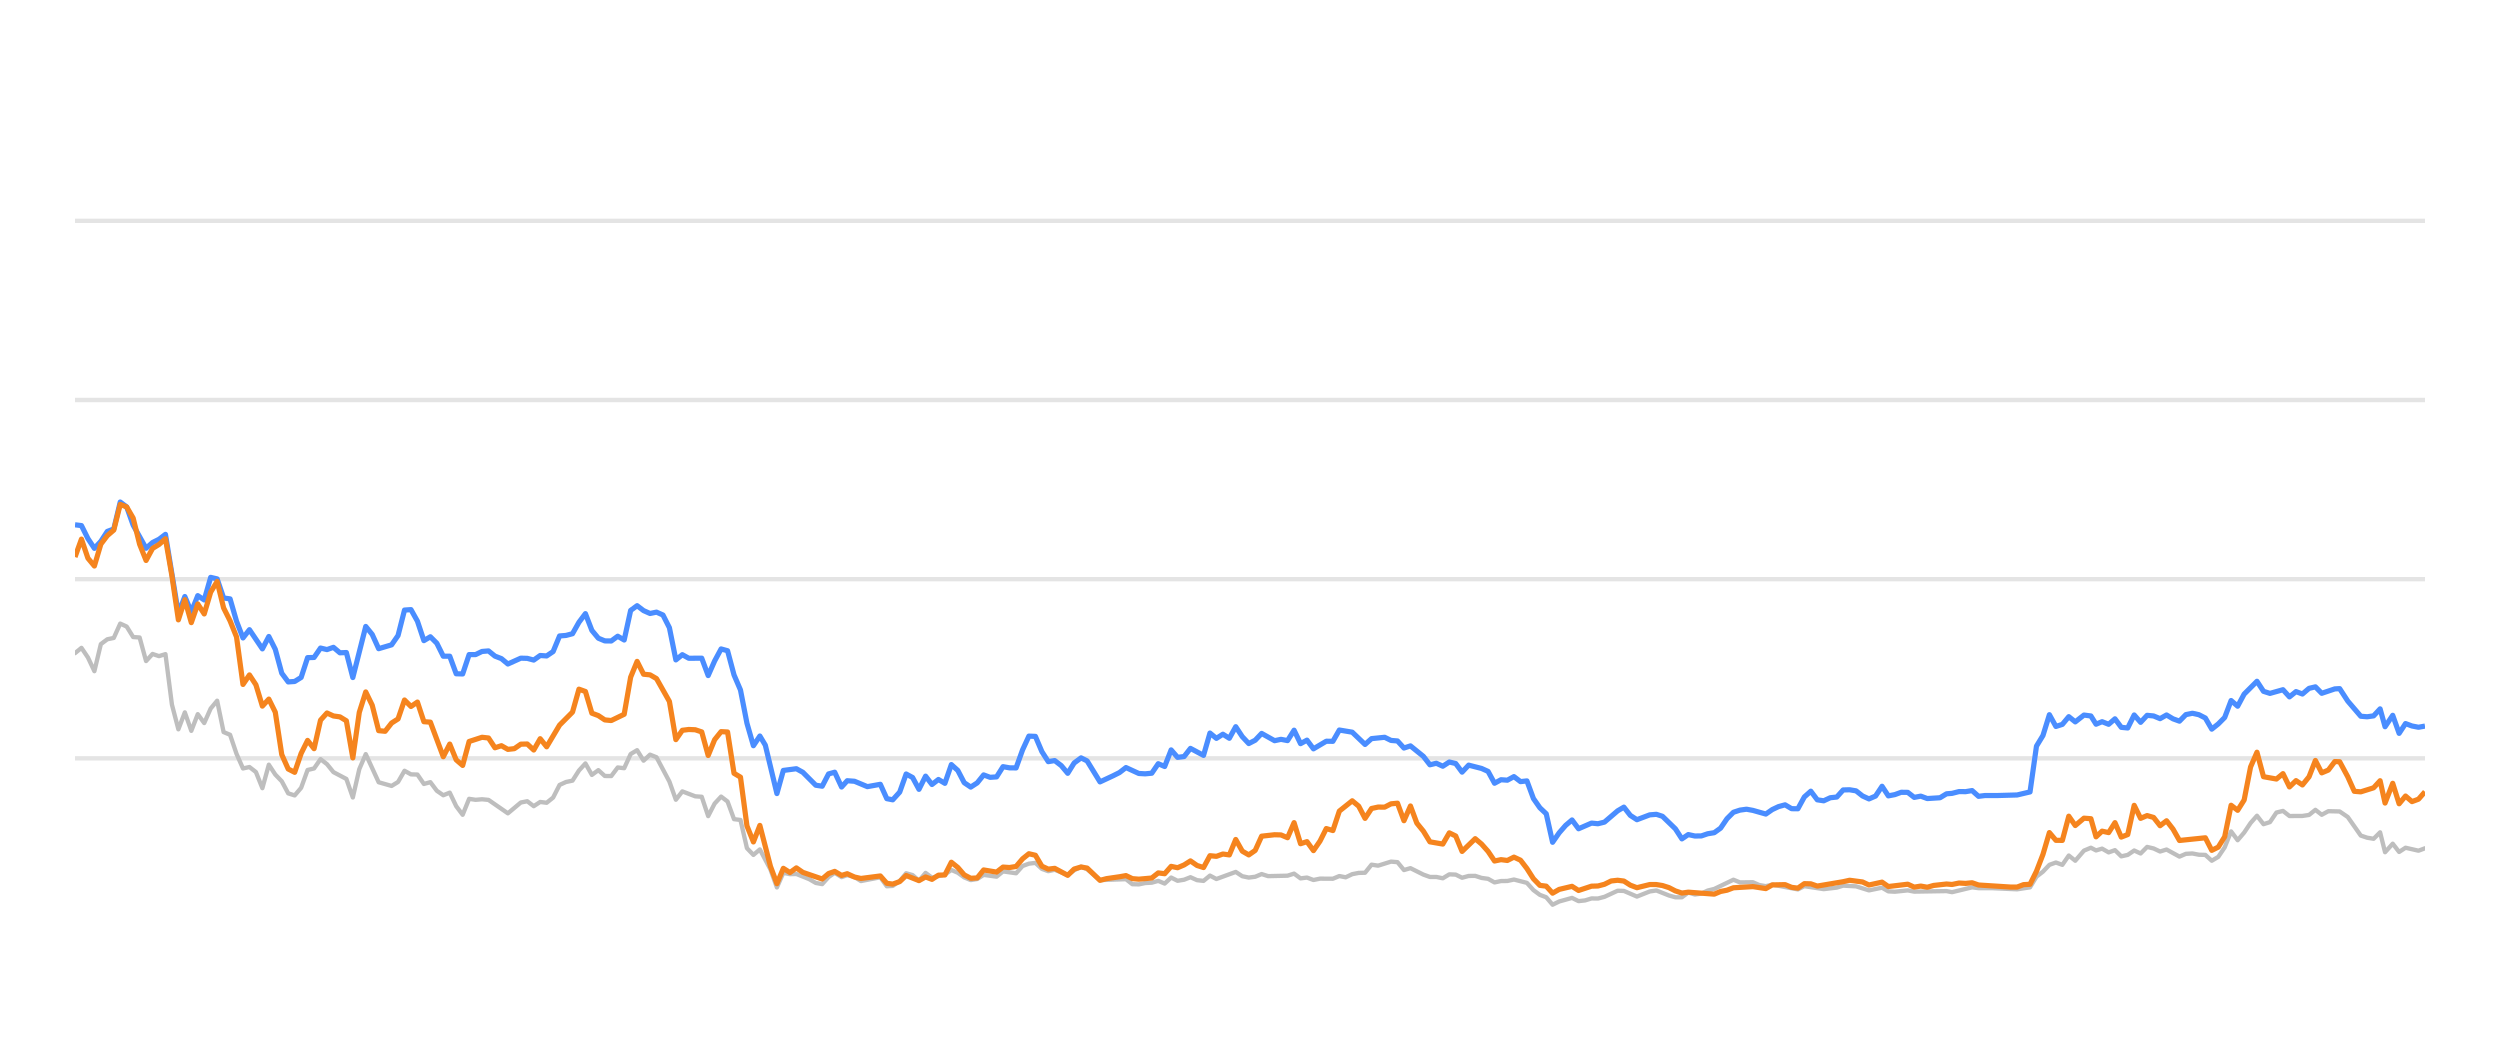
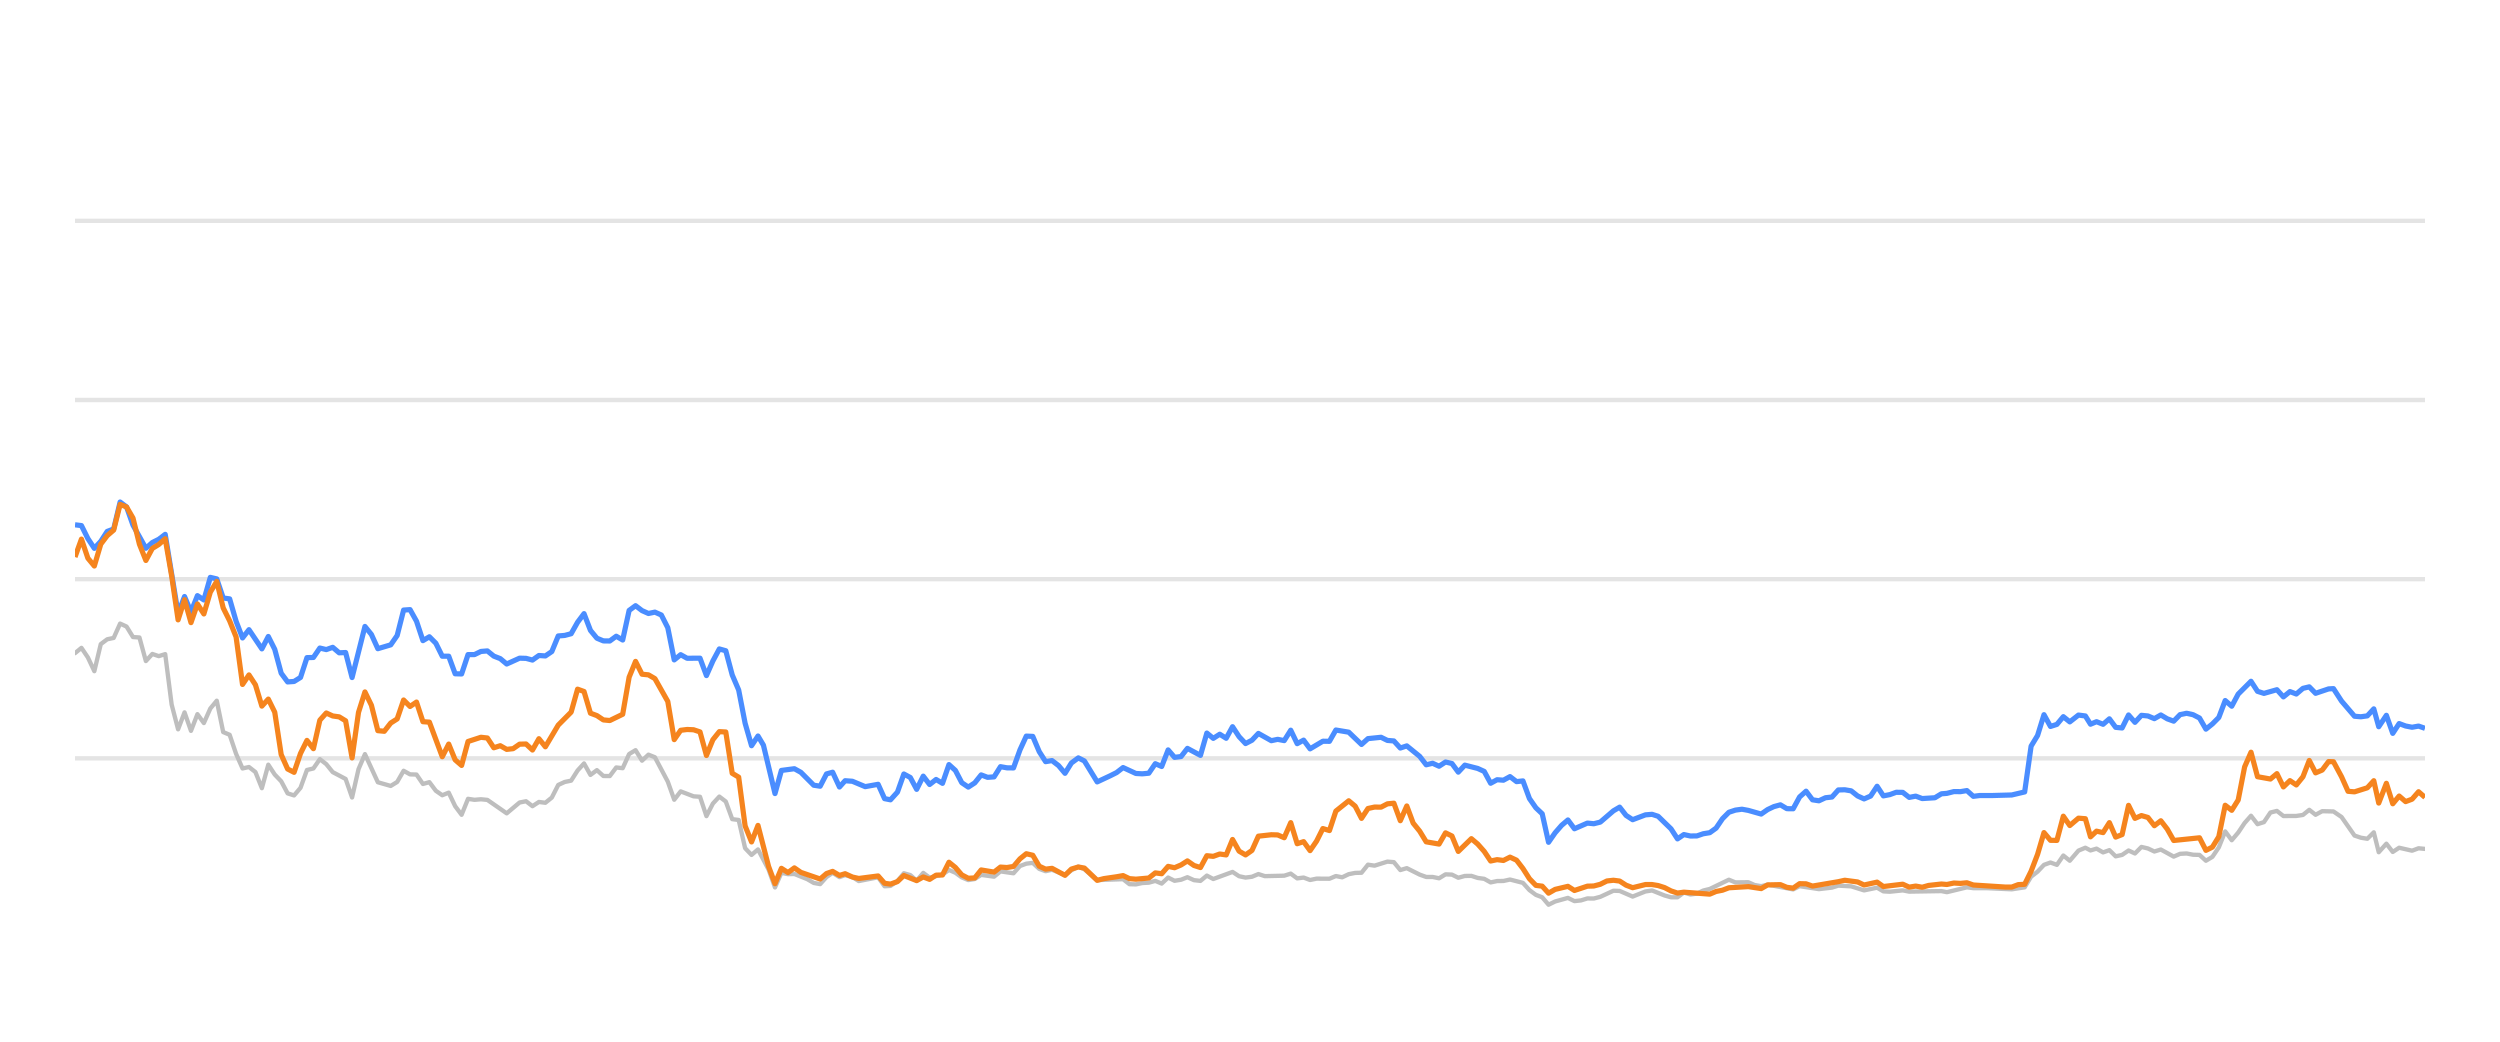
<svg xmlns="http://www.w3.org/2000/svg" width="288pt" height="120pt" viewBox="0 0 288 120" version="1.1">
  <defs>
    <style type="text/css">*{stroke-linejoin: round; stroke-linecap: butt}</style>
  </defs>
  <g id="figure_1">
    <g id="patch_1">
      <path d="M 0 120  L 288 120  L 288 0  L 0 0  L 0 120  z " style="fill: none; opacity: 0" />
    </g>
    <g id="axes_1">
      <g id="patch_2">
        <path d="M 8.64 108  L 279.36 108  L 279.36 4.8  L 8.64 4.8  L 8.64 108  z " style="fill: none" />
      </g>
      <g id="matplotlib.axis_1" />
      <g id="matplotlib.axis_2" />
      <g id="line2d_1">
-         <path d="M 8.64 87.36  L 279.36 87.36  " clip-path="url(#p8641bd6562)" style="fill: none; stroke: #b2b2b2; stroke-opacity: 0.35; stroke-width: 0.5; stroke-linecap: square" />
+         <path d="M 8.64 87.36  L 279.36 87.36  " clip-path="url(#pd3a65088c7)" style="fill: none; stroke: #b2b2b2; stroke-opacity: 0.35; stroke-width: 0.5; stroke-linecap: square" />
      </g>
      <g id="line2d_2">
-         <path d="M 8.64 66.72  L 279.36 66.72  " clip-path="url(#p8641bd6562)" style="fill: none; stroke: #b2b2b2; stroke-opacity: 0.35; stroke-width: 0.5; stroke-linecap: square" />
+         <path d="M 8.64 66.72  L 279.36 66.72  " clip-path="url(#pd3a65088c7)" style="fill: none; stroke: #b2b2b2; stroke-opacity: 0.35; stroke-width: 0.5; stroke-linecap: square" />
      </g>
      <g id="line2d_3">
-         <path d="M 8.64 46.08  L 279.36 46.08  " clip-path="url(#p8641bd6562)" style="fill: none; stroke: #b2b2b2; stroke-opacity: 0.35; stroke-width: 0.5; stroke-linecap: square" />
+         <path d="M 8.64 46.08  L 279.36 46.08  " clip-path="url(#pd3a65088c7)" style="fill: none; stroke: #b2b2b2; stroke-opacity: 0.35; stroke-width: 0.5; stroke-linecap: square" />
      </g>
      <g id="line2d_4">
-         <path d="M 8.64 25.44  L 279.36 25.44  " clip-path="url(#p8641bd6562)" style="fill: none; stroke: #b2b2b2; stroke-opacity: 0.35; stroke-width: 0.5; stroke-linecap: square" />
+         <path d="M 8.64 25.44  L 279.36 25.44  " clip-path="url(#pd3a65088c7)" style="fill: none; stroke: #b2b2b2; stroke-opacity: 0.35; stroke-width: 0.5; stroke-linecap: square" />
      </g>
      <g id="line2d_5">
-         <path d="M 8.64 75.244  L 9.384 74.635  L 10.129 75.74  L 10.873 77.319  L 11.617 74.202  L 12.362 73.645  L 13.106 73.49  L 13.85 71.839  L 14.594 72.179  L 15.339 73.387  L 16.083 73.438  L 16.827 76.152  L 17.572 75.337  L 18.316 75.585  L 19.06 75.358  L 19.805 81.168  L 20.549 84.016  L 21.293 82.066  L 22.038 84.192  L 22.782 82.272  L 23.526 83.294  L 24.27 81.622  L 25.015 80.724  L 25.759 84.336  L 26.503 84.646  L 27.248 86.844  L 27.992 88.526  L 28.736 88.361  L 29.481 88.939  L 30.225 90.797  L 30.969 88.093  L 31.713 89.228  L 32.458 90.002  L 33.202 91.395  L 33.946 91.632  L 34.691 90.755  L 35.435 88.702  L 36.179 88.526  L 36.924 87.453  L 37.668 88.031  L 38.412 88.949  L 39.901 89.734  L 40.645 91.87  L 41.389 88.609  L 42.134 86.875  L 43.622 90.115  L 45.111 90.539  L 45.855 90.084  L 46.6 88.794  L 47.344 89.207  L 48.088 89.228  L 48.833 90.312  L 49.577 90.105  L 50.321 91.096  L 51.065 91.612  L 51.81 91.313  L 52.554 92.871  L 53.298 93.862  L 54.043 92.025  L 54.787 92.138  L 55.531 92.076  L 56.276 92.148  L 58.508 93.696  L 59.997 92.448  L 60.741 92.303  L 61.486 92.871  L 62.23 92.386  L 62.974 92.479  L 63.719 91.88  L 64.463 90.425  L 65.207 90.084  L 65.952 89.93  L 66.696 88.764  L 67.44 87.948  L 68.184 89.269  L 68.929 88.722  L 69.673 89.393  L 70.417 89.403  L 71.162 88.413  L 71.906 88.495  L 72.65 86.865  L 73.395 86.421  L 74.139 87.628  L 74.883 86.937  L 75.628 87.236  L 77.116 90.043  L 77.86 92.128  L 78.605 91.168  L 80.093 91.736  L 80.838 91.787  L 81.582 94.016  L 82.326 92.572  L 83.071 91.767  L 83.815 92.334  L 84.559 94.367  L 85.303 94.46  L 86.048 97.711  L 86.792 98.485  L 87.536 97.855  L 88.756 100.167  L 89.5 102.231  L 90.241 100.549  L 91.003 100.704  L 91.741 100.683  L 93.232 101.282  L 93.974 101.715  L 94.718 101.849  L 95.453 101.034  L 96.158 100.549  L 96.95 101.044  L 97.601 100.817  L 98.438 101.034  L 99.181 101.498  L 101.414 101.065  L 102.16 102.097  L 102.842 102.056  L 103.646 101.498  L 104.387 100.601  L 105.13 100.807  L 105.865 101.457  L 106.627 100.559  L 107.363 101.106  L 108.85 100.745  L 109.595 100.219  L 110.339 100.539  L 111.078 101.075  L 111.829 101.385  L 112.576 101.261  L 113.316 100.786  L 114.807 100.993  L 115.55 100.384  L 117.052 100.601  L 117.798 99.765  L 118.529 99.496  L 119.279 99.403  L 120.024 100.095  L 120.761 100.363  L 121.501 100.198  L 123.002 100.797  L 123.74 100.26  L 124.539 99.837  L 125.237 100.136  L 126.72 101.385  L 129.711 101.282  L 130.445 101.86  L 131.191 101.88  L 131.928 101.725  L 132.684 101.684  L 133.43 101.478  L 134.17 101.787  L 134.915 101.096  L 135.657 101.467  L 136.408 101.344  L 137.141 101.055  L 137.899 101.395  L 138.647 101.478  L 139.386 100.869  L 140.13 101.261  L 142.357 100.446  L 143.111 100.941  L 143.857 101.096  L 144.598 101.003  L 145.34 100.693  L 146.087 100.931  L 148.325 100.879  L 149.077 100.642  L 149.823 101.189  L 150.565 101.096  L 151.311 101.375  L 152.063 101.22  L 153.548 101.23  L 154.292 100.92  L 155.02 101.065  L 155.777 100.704  L 156.522 100.559  L 157.254 100.539  L 158.001 99.61  L 158.76 99.723  L 160.244 99.259  L 160.992 99.321  L 161.736 100.229  L 162.484 100.012  L 163.974 100.755  L 164.725 101.024  L 165.464 101.024  L 166.211 101.178  L 166.96 100.724  L 167.698 100.755  L 168.432 101.117  L 169.189 100.91  L 169.943 100.9  L 170.676 101.137  L 171.428 101.24  L 172.17 101.653  L 172.914 101.498  L 173.648 101.488  L 174.407 101.323  L 175.9 101.705  L 176.652 102.541  L 177.394 103.088  L 178.126 103.366  L 178.859 104.223  L 179.619 103.851  L 181.097 103.439  L 181.849 103.81  L 182.598 103.728  L 183.345 103.5  L 184.084 103.511  L 184.834 103.315  L 186.351 102.613  L 187.072 102.634  L 188.574 103.284  L 190.049 102.696  L 190.815 102.582  L 192.262 103.16  L 193.006 103.366  L 193.754 103.366  L 194.489 102.819  L 195.247 103.046  L 195.997 102.943  L 196.727 102.592  L 197.482 102.407  L 199.691 101.344  L 200.446 101.653  L 201.931 101.633  L 202.655 101.952  L 203.422 102.087  L 204.164 101.911  L 207.115 102.458  L 207.86 102.087  L 210.091 102.427  L 211.601 102.252  L 212.331 102.025  L 213.819 102.107  L 215.306 102.572  L 216.811 102.262  L 217.537 102.685  L 218.284 102.726  L 219.777 102.572  L 220.521 102.716  L 224.237 102.654  L 224.876 102.778  L 227.186 102.221  L 227.926 102.314  L 229.426 102.314  L 232.37 102.448  L 233.858 102.221  L 234.602 100.993  L 235.349 100.415  L 236.09 99.63  L 236.839 99.362  L 237.582 99.63  L 238.324 98.557  L 239.071 99.156  L 240.073 97.99  L 240.87 97.659  L 241.464 97.969  L 242.16 97.763  L 242.916 98.196  L 243.644 97.938  L 244.37 98.65  L 245.114 98.485  L 245.859 97.979  L 246.599 98.32  L 247.348 97.566  L 248.096 97.742  L 248.841 98.093  L 249.586 97.866  L 251.074 98.681  L 251.812 98.361  L 252.566 98.32  L 253.313 98.464  L 254.055 98.485  L 254.796 99.156  L 255.544 98.712  L 256.283 97.618  L 257.023 95.781  L 257.778 96.792  L 258.525 95.915  L 259.266 94.811  L 260.003 93.975  L 260.756 94.945  L 261.499 94.708  L 262.246 93.604  L 262.999 93.418  L 263.747 94.006  L 265.239 93.996  L 266.001 93.882  L 266.734 93.294  L 267.464 93.862  L 268.227 93.449  L 269.529 93.48  L 270.464 94.12  L 271.96 96.256  L 272.694 96.504  L 273.44 96.627  L 274.187 95.884  L 274.759 98.175  L 275.641 97.195  L 276.379 98.144  L 277.117 97.659  L 278.61 98  L 279.36 97.721  L 279.36 97.721  " clip-path="url(#p8641bd6562)" style="fill: none; stroke: #bebebe; stroke-width: 0.5; stroke-linecap: round" />
+         <path d="M 8.64 75.244  L 9.382 74.635  L 10.125 75.74  L 10.867 77.319  L 11.609 74.202  L 12.351 73.645  L 13.094 73.49  L 13.836 71.839  L 14.578 72.179  L 15.32 73.387  L 16.063 73.438  L 16.805 76.152  L 17.547 75.337  L 18.289 75.585  L 19.032 75.358  L 19.774 81.168  L 20.516 84.016  L 21.259 82.066  L 22.001 84.192  L 22.743 82.272  L 23.485 83.294  L 24.228 81.622  L 24.97 80.724  L 25.712 84.336  L 26.454 84.646  L 27.197 86.844  L 27.939 88.526  L 28.681 88.361  L 29.423 88.939  L 30.166 90.797  L 30.908 88.093  L 31.65 89.228  L 32.393 90.002  L 33.135 91.395  L 33.877 91.632  L 34.619 90.755  L 35.362 88.702  L 36.104 88.526  L 36.846 87.453  L 37.588 88.031  L 38.331 88.949  L 39.815 89.734  L 40.558 91.87  L 41.3 88.609  L 42.042 86.875  L 43.527 90.115  L 45.011 90.539  L 45.753 90.084  L 46.496 88.794  L 47.238 89.207  L 47.98 89.228  L 48.722 90.312  L 49.465 90.105  L 50.207 91.096  L 50.949 91.612  L 51.692 91.313  L 52.434 92.871  L 53.176 93.862  L 53.918 92.025  L 54.661 92.138  L 55.403 92.076  L 56.145 92.148  L 58.372 93.696  L 59.856 92.448  L 60.599 92.303  L 61.341 92.871  L 62.083 92.386  L 62.826 92.479  L 63.568 91.88  L 64.31 90.425  L 65.052 90.084  L 65.795 89.93  L 66.537 88.764  L 67.279 87.948  L 68.021 89.269  L 68.764 88.722  L 69.506 89.393  L 70.248 89.403  L 70.99 88.413  L 71.733 88.495  L 72.475 86.865  L 73.217 86.421  L 73.96 87.628  L 74.702 86.937  L 75.444 87.236  L 76.929 90.043  L 77.671 92.128  L 78.413 91.168  L 79.898 91.736  L 80.64 91.787  L 81.382 94.016  L 82.124 92.572  L 82.867 91.767  L 83.609 92.334  L 84.351 94.367  L 85.094 94.46  L 85.836 97.711  L 86.578 98.485  L 87.32 97.855  L 88.537 100.167  L 89.279 102.231  L 90.018 100.549  L 90.777 100.704  L 91.513 100.683  L 93 101.282  L 93.74 101.715  L 94.482 101.849  L 95.215 101.034  L 95.919 100.549  L 96.708 101.044  L 97.357 100.817  L 98.192 101.034  L 98.933 101.498  L 101.16 101.065  L 101.904 102.097  L 102.584 102.056  L 103.386 101.498  L 104.125 100.601  L 104.866 100.807  L 105.599 101.457  L 106.358 100.559  L 107.093 101.106  L 108.575 100.745  L 109.319 100.219  L 110.061 100.539  L 110.797 101.075  L 111.547 101.385  L 112.291 101.261  L 113.029 100.786  L 114.516 100.993  L 115.257 100.384  L 116.755 100.601  L 117.499 99.765  L 118.228 99.496  L 118.976 99.403  L 119.719 100.095  L 120.454 100.363  L 121.192 100.198  L 122.689 100.797  L 123.424 100.26  L 124.222 99.837  L 124.918 100.136  L 126.396 101.385  L 129.379 101.282  L 130.112 101.86  L 130.855 101.88  L 131.591 101.725  L 132.344 101.684  L 133.089 101.478  L 133.826 101.787  L 134.569 101.096  L 135.309 101.467  L 136.058 101.344  L 136.789 101.055  L 137.545 101.395  L 138.291 101.478  L 139.028 100.869  L 139.77 101.261  L 141.99 100.446  L 142.742 100.941  L 143.487 101.096  L 144.226 101.003  L 144.966 100.693  L 145.711 100.931  L 147.942 100.879  L 148.693 100.642  L 149.436 101.189  L 150.177 101.096  L 150.92 101.375  L 151.67 101.22  L 153.151 101.23  L 153.893 100.92  L 154.619 101.065  L 155.374 100.704  L 156.117 100.559  L 156.847 100.539  L 157.592 99.61  L 158.349 99.723  L 159.829 99.259  L 160.575 99.321  L 161.316 100.229  L 162.062 100.012  L 163.548 100.755  L 164.298 101.024  L 165.035 101.024  L 165.78 101.178  L 166.526 100.724  L 167.263 100.755  L 167.995 101.117  L 168.749 100.91  L 169.501 100.9  L 170.232 101.137  L 170.982 101.24  L 171.722 101.653  L 172.465 101.498  L 173.196 101.488  L 173.954 101.323  L 175.442 101.705  L 176.192 102.541  L 176.932 103.088  L 177.662 103.366  L 178.393 104.223  L 179.151 103.851  L 180.625 103.439  L 181.375 103.81  L 182.121 103.728  L 182.867 103.5  L 183.603 103.511  L 184.351 103.315  L 185.865 102.613  L 186.583 102.634  L 188.082 103.284  L 189.552 102.696  L 190.316 102.582  L 191.759 103.16  L 192.501 103.366  L 193.247 103.366  L 193.98 102.819  L 194.736 103.046  L 195.484 102.943  L 196.212 102.592  L 196.965 102.407  L 199.168 101.344  L 199.921 101.653  L 201.401 101.633  L 202.123 101.952  L 202.888 102.087  L 203.629 101.911  L 206.572 102.458  L 207.314 102.087  L 209.539 102.427  L 211.045 102.252  L 211.774 102.025  L 213.258 102.107  L 214.74 102.572  L 216.241 102.262  L 216.965 102.685  L 217.709 102.726  L 219.199 102.572  L 219.941 102.716  L 223.647 102.654  L 224.284 102.778  L 226.587 102.221  L 227.326 102.314  L 228.822 102.314  L 231.757 102.448  L 233.241 102.221  L 233.983 100.993  L 234.728 100.415  L 235.467 99.63  L 236.214 99.362  L 236.955 99.63  L 237.695 98.557  L 238.44 99.156  L 239.439 97.99  L 240.234 97.659  L 240.827 97.969  L 241.521 97.763  L 242.274 98.196  L 243.001 97.938  L 243.725 98.65  L 244.466 98.485  L 245.21 97.979  L 245.947 98.32  L 246.694 97.566  L 247.441 97.742  L 248.183 98.093  L 248.927 97.866  L 250.411 98.681  L 251.146 98.361  L 251.898 98.32  L 252.643 98.464  L 253.383 98.485  L 254.122 99.156  L 254.868 98.712  L 255.605 97.618  L 256.343 95.781  L 257.096 96.792  L 257.84 95.915  L 258.579 94.811  L 259.315 93.975  L 260.065 94.945  L 260.807 94.708  L 261.552 93.604  L 262.302 93.418  L 263.048 94.006  L 264.536 93.996  L 265.297 93.882  L 266.027 93.294  L 266.755 93.862  L 267.517 93.449  L 268.815 93.48  L 269.747 94.12  L 271.239 96.256  L 271.971 96.504  L 272.715 96.627  L 273.46 95.884  L 274.031 98.175  L 274.91 97.195  L 275.646 98.144  L 276.382 97.659  L 277.871 98  L 278.619 97.721  L 279.36 97.794  L 279.36 97.794  " clip-path="url(#pd3a65088c7)" style="fill: none; stroke: #bebebe; stroke-width: 0.5; stroke-linecap: round" />
      </g>
      <g id="line2d_6">
-         <path d="M 8.64 60.456  L 9.384 60.549  L 10.129 62.045  L 10.873 63.17  L 11.617 62.365  L 12.362 61.219  L 13.106 60.941  L 13.85 57.834  L 14.594 58.402  L 15.339 60.497  L 16.827 63.16  L 17.572 62.499  L 18.316 62.128  L 19.06 61.56  L 20.549 70.662  L 21.293 68.722  L 22.038 70.487  L 22.782 68.619  L 23.526 69.114  L 24.27 66.514  L 25.015 66.689  L 25.759 68.887  L 26.503 68.99  L 27.248 71.57  L 27.992 73.49  L 28.736 72.54  L 30.225 74.749  L 30.969 73.325  L 31.713 74.801  L 32.458 77.556  L 33.202 78.557  L 33.946 78.505  L 34.691 78.041  L 35.435 75.76  L 36.179 75.74  L 36.924 74.656  L 37.668 74.832  L 38.412 74.574  L 39.157 75.203  L 39.901 75.172  L 40.645 78.051  L 42.134 72.169  L 42.878 73.087  L 43.622 74.728  L 45.111 74.285  L 45.855 73.211  L 46.6 70.28  L 47.344 70.229  L 48.088 71.56  L 48.833 73.8  L 49.577 73.356  L 50.321 74.099  L 51.065 75.595  L 51.81 75.595  L 52.554 77.618  L 53.298 77.639  L 54.043 75.409  L 54.787 75.409  L 55.531 75.048  L 56.276 74.986  L 57.02 75.585  L 57.764 75.874  L 58.508 76.493  L 59.997 75.822  L 60.741 75.843  L 61.486 76.039  L 62.23 75.513  L 62.974 75.564  L 63.719 75.059  L 64.463 73.263  L 65.207 73.201  L 65.952 73.005  L 66.696 71.684  L 67.44 70.693  L 68.184 72.623  L 68.929 73.521  L 69.673 73.83  L 70.417 73.841  L 71.162 73.294  L 71.906 73.727  L 72.65 70.322  L 73.395 69.775  L 74.139 70.342  L 74.883 70.673  L 75.628 70.518  L 76.372 70.848  L 77.116 72.313  L 77.86 76.018  L 78.605 75.42  L 79.349 75.833  L 80.838 75.822  L 81.582 77.824  L 82.326 76.142  L 83.071 74.759  L 83.815 74.966  L 84.559 77.752  L 85.303 79.486  L 86.048 83.315  L 86.792 85.905  L 87.536 84.79  L 88.165 85.843  L 89.5 91.416  L 90.241 88.753  L 91.741 88.557  L 92.489 88.97  L 93.974 90.456  L 94.718 90.57  L 95.453 89.156  L 96.158 88.96  L 96.95 90.662  L 97.601 89.94  L 98.438 90.002  L 99.921 90.621  L 101.414 90.353  L 102.16 92.004  L 102.842 92.138  L 103.646 91.251  L 104.387 89.166  L 105.13 89.568  L 105.865 90.931  L 106.627 89.414  L 107.363 90.373  L 108.109 89.796  L 108.85 90.239  L 109.595 88.082  L 110.339 88.753  L 111.078 90.167  L 111.829 90.673  L 112.576 90.188  L 113.316 89.269  L 114.06 89.548  L 114.807 89.496  L 115.55 88.32  L 116.293 88.454  L 117.052 88.464  L 117.798 86.39  L 118.529 84.801  L 119.279 84.832  L 120.024 86.586  L 120.761 87.742  L 121.501 87.618  L 122.256 88.196  L 123.002 89.083  L 123.74 87.897  L 124.539 87.308  L 125.237 87.659  L 126.72 90.074  L 128.221 89.372  L 128.96 89.001  L 129.711 88.423  L 131.191 89.104  L 131.928 89.145  L 132.684 89.073  L 133.43 87.979  L 134.17 88.299  L 134.915 86.39  L 135.657 87.246  L 136.408 87.154  L 137.141 86.214  L 138.647 87.019  L 139.386 84.45  L 140.13 85.059  L 140.878 84.584  L 141.62 85.048  L 142.357 83.717  L 143.111 84.863  L 143.857 85.657  L 144.598 85.275  L 145.34 84.491  L 146.833 85.327  L 147.569 85.172  L 148.325 85.317  L 149.077 84.12  L 149.823 85.668  L 150.565 85.265  L 151.311 86.266  L 152.789 85.389  L 153.548 85.399  L 154.292 84.099  L 155.777 84.347  L 157.254 85.76  L 158.001 85.09  L 159.51 84.935  L 160.244 85.296  L 160.992 85.358  L 161.736 86.173  L 162.484 85.926  L 163.974 87.133  L 164.725 88.103  L 165.464 87.928  L 166.211 88.268  L 166.96 87.783  L 167.698 87.959  L 168.432 88.949  L 169.189 88.144  L 170.676 88.526  L 171.428 88.867  L 172.17 90.229  L 172.914 89.826  L 173.648 89.878  L 174.407 89.465  L 175.163 90.043  L 175.9 89.961  L 176.652 91.994  L 177.394 93.057  L 178.126 93.748  L 178.859 97.03  L 179.619 95.936  L 180.367 95.079  L 181.097 94.46  L 181.849 95.472  L 183.345 94.821  L 184.084 94.894  L 184.834 94.708  L 186.351 93.408  L 187.072 92.984  L 187.813 93.934  L 188.574 94.429  L 190.049 93.872  L 190.815 93.81  L 191.515 94.037  L 193.006 95.482  L 193.754 96.638  L 194.489 96.142  L 195.247 96.307  L 195.997 96.297  L 196.727 96.049  L 197.482 95.926  L 198.214 95.399  L 198.95 94.316  L 199.691 93.573  L 200.446 93.325  L 201.198 93.222  L 201.931 93.356  L 203.422 93.779  L 204.164 93.263  L 204.887 92.922  L 205.642 92.716  L 206.388 93.16  L 207.115 93.17  L 207.86 91.808  L 208.606 91.147  L 209.35 92.138  L 210.091 92.252  L 210.846 91.901  L 211.601 91.818  L 212.331 91.003  L 213.076 90.982  L 213.819 91.106  L 214.563 91.694  L 215.306 92.035  L 216.062 91.705  L 216.811 90.58  L 217.537 91.684  L 218.284 91.54  L 219.023 91.271  L 219.777 91.282  L 220.521 91.86  L 221.272 91.715  L 222.02 91.994  L 223.49 91.901  L 224.237 91.447  L 224.876 91.395  L 225.685 91.189  L 226.438 91.199  L 227.186 91.075  L 227.926 91.736  L 228.68 91.643  L 230.17 91.643  L 232.37 91.581  L 233.858 91.23  L 234.602 85.956  L 235.349 84.728  L 236.09 82.334  L 236.839 83.686  L 237.582 83.449  L 238.324 82.561  L 239.071 83.16  L 240.073 82.375  L 240.87 82.479  L 241.464 83.428  L 242.16 83.139  L 242.916 83.438  L 243.644 82.809  L 244.37 83.789  L 245.114 83.862  L 245.859 82.365  L 246.599 83.211  L 247.348 82.406  L 248.096 82.479  L 248.841 82.788  L 249.586 82.365  L 250.331 82.809  L 251.074 83.077  L 251.812 82.324  L 252.566 82.169  L 253.313 82.334  L 254.055 82.716  L 254.796 83.996  L 255.544 83.397  L 256.283 82.654  L 257.023 80.704  L 257.778 81.354  L 258.525 79.961  L 260.003 78.485  L 260.756 79.641  L 261.499 79.878  L 262.999 79.455  L 263.747 80.28  L 264.501 79.672  L 265.239 79.95  L 266.001 79.3  L 266.734 79.125  L 267.464 79.868  L 268.968 79.362  L 269.529 79.331  L 270.464 80.766  L 271.96 82.51  L 272.694 82.572  L 273.44 82.468  L 274.187 81.663  L 274.759 83.717  L 275.641 82.406  L 276.379 84.481  L 277.117 83.356  L 277.861 83.634  L 278.61 83.779  L 279.36 83.645  L 279.36 83.645  " clip-path="url(#p8641bd6562)" style="fill: none; stroke: #4a8dff; stroke-width: 0.6" />
+         <path d="M 8.64 60.456  L 9.382 60.549  L 10.125 62.045  L 10.867 63.17  L 11.609 62.365  L 12.351 61.219  L 13.094 60.941  L 13.836 57.834  L 14.578 58.402  L 15.32 60.497  L 16.805 63.16  L 17.547 62.499  L 18.289 62.128  L 19.032 61.56  L 20.516 70.662  L 21.259 68.722  L 22.001 70.487  L 22.743 68.619  L 23.485 69.114  L 24.228 66.514  L 24.97 66.689  L 25.712 68.887  L 26.454 68.99  L 27.197 71.57  L 27.939 73.49  L 28.681 72.54  L 30.166 74.749  L 30.908 73.325  L 31.65 74.801  L 32.393 77.556  L 33.135 78.557  L 33.877 78.505  L 34.619 78.041  L 35.362 75.76  L 36.104 75.74  L 36.846 74.656  L 37.588 74.832  L 38.331 74.574  L 39.073 75.203  L 39.815 75.172  L 40.558 78.051  L 42.042 72.169  L 42.784 73.087  L 43.527 74.728  L 45.011 74.285  L 45.753 73.211  L 46.496 70.28  L 47.238 70.229  L 47.98 71.56  L 48.722 73.8  L 49.465 73.356  L 50.207 74.099  L 50.949 75.595  L 51.692 75.595  L 52.434 77.618  L 53.176 77.639  L 53.918 75.409  L 54.661 75.409  L 55.403 75.048  L 56.145 74.986  L 56.887 75.585  L 57.63 75.874  L 58.372 76.493  L 59.856 75.822  L 60.599 75.843  L 61.341 76.039  L 62.083 75.513  L 62.826 75.564  L 63.568 75.059  L 64.31 73.263  L 65.052 73.201  L 65.795 73.005  L 66.537 71.684  L 67.279 70.693  L 68.021 72.623  L 68.764 73.521  L 69.506 73.83  L 70.248 73.841  L 70.99 73.294  L 71.733 73.727  L 72.475 70.322  L 73.217 69.775  L 73.96 70.342  L 74.702 70.673  L 75.444 70.518  L 76.186 70.848  L 76.929 72.313  L 77.671 76.018  L 78.413 75.42  L 79.155 75.833  L 80.64 75.822  L 81.382 77.824  L 82.124 76.142  L 82.867 74.759  L 83.609 74.966  L 84.351 77.752  L 85.094 79.486  L 85.836 83.315  L 86.578 85.905  L 87.32 84.79  L 87.947 85.843  L 89.279 91.416  L 90.018 88.753  L 91.513 88.557  L 92.26 88.97  L 93.74 90.456  L 94.482 90.57  L 95.215 89.156  L 95.919 88.96  L 96.708 90.662  L 97.357 89.94  L 98.192 90.002  L 99.671 90.621  L 101.16 90.353  L 101.904 92.004  L 102.584 92.138  L 103.386 91.251  L 104.125 89.166  L 104.866 89.568  L 105.599 90.931  L 106.358 89.414  L 107.093 90.373  L 107.837 89.796  L 108.575 90.239  L 109.319 88.082  L 110.061 88.753  L 110.797 90.167  L 111.547 90.673  L 112.291 90.188  L 113.029 89.269  L 113.771 89.548  L 114.516 89.496  L 115.257 88.32  L 115.998 88.454  L 116.755 88.464  L 117.499 86.39  L 118.228 84.801  L 118.976 84.832  L 119.719 86.586  L 120.454 87.742  L 121.192 87.618  L 121.945 88.196  L 122.689 89.083  L 123.424 87.897  L 124.222 87.308  L 124.918 87.659  L 126.396 90.074  L 127.893 89.372  L 128.631 89.001  L 129.379 88.423  L 130.855 89.104  L 131.591 89.145  L 132.344 89.073  L 133.089 87.979  L 133.826 88.299  L 134.569 86.39  L 135.309 87.246  L 136.058 87.154  L 136.789 86.214  L 138.291 87.019  L 139.028 84.45  L 139.77 85.059  L 140.516 84.584  L 141.256 85.048  L 141.99 83.717  L 142.742 84.863  L 143.487 85.657  L 144.226 85.275  L 144.966 84.491  L 146.455 85.327  L 147.188 85.172  L 147.942 85.317  L 148.693 84.12  L 149.436 85.668  L 150.177 85.265  L 150.92 86.266  L 152.394 85.389  L 153.151 85.399  L 153.893 84.099  L 155.374 84.347  L 156.847 85.76  L 157.592 85.09  L 159.097 84.935  L 159.829 85.296  L 160.575 85.358  L 161.316 86.173  L 162.062 85.926  L 163.548 87.133  L 164.298 88.103  L 165.035 87.928  L 165.78 88.268  L 166.526 87.783  L 167.263 87.959  L 167.995 88.949  L 168.749 88.144  L 170.232 88.526  L 170.982 88.867  L 171.722 90.229  L 172.465 89.826  L 173.196 89.878  L 173.954 89.465  L 174.707 90.043  L 175.442 89.961  L 176.192 91.994  L 176.932 93.057  L 177.662 93.748  L 178.393 97.03  L 179.151 95.936  L 179.897 95.079  L 180.625 94.46  L 181.375 95.472  L 182.867 94.821  L 183.603 94.894  L 184.351 94.708  L 185.865 93.408  L 186.583 92.984  L 187.322 93.934  L 188.082 94.429  L 189.552 93.872  L 190.316 93.81  L 191.014 94.037  L 192.501 95.482  L 193.247 96.638  L 193.98 96.142  L 194.736 96.307  L 195.484 96.297  L 196.212 96.049  L 196.965 95.926  L 197.694 95.399  L 198.429 94.316  L 199.168 93.573  L 199.921 93.325  L 200.67 93.222  L 201.401 93.356  L 202.888 93.779  L 203.629 93.263  L 204.349 92.922  L 205.103 92.716  L 205.846 93.16  L 206.572 93.17  L 207.314 91.808  L 208.058 91.147  L 208.801 92.138  L 209.539 92.252  L 210.293 91.901  L 211.045 91.818  L 211.774 91.003  L 212.516 90.982  L 213.258 91.106  L 213.999 91.694  L 214.74 92.035  L 215.494 91.705  L 216.241 90.58  L 216.965 91.684  L 217.709 91.54  L 218.447 91.271  L 219.199 91.282  L 219.941 91.86  L 220.69 91.715  L 221.435 91.994  L 222.902 91.901  L 223.647 91.447  L 224.284 91.395  L 225.091 91.189  L 225.841 91.199  L 226.587 91.075  L 227.326 91.736  L 228.078 91.643  L 229.563 91.643  L 231.757 91.581  L 233.241 91.23  L 233.983 85.956  L 234.728 84.728  L 235.467 82.334  L 236.214 83.686  L 236.955 83.449  L 237.695 82.561  L 238.44 83.16  L 239.439 82.375  L 240.234 82.479  L 240.827 83.428  L 241.521 83.139  L 242.274 83.438  L 243.001 82.809  L 243.725 83.789  L 244.466 83.862  L 245.21 82.365  L 245.947 83.211  L 246.694 82.406  L 247.441 82.479  L 248.183 82.788  L 248.927 82.365  L 249.669 82.809  L 250.411 83.077  L 251.146 82.324  L 251.898 82.169  L 252.643 82.334  L 253.383 82.716  L 254.122 83.996  L 254.868 83.397  L 255.605 82.654  L 256.343 80.704  L 257.096 81.354  L 257.84 79.961  L 259.315 78.485  L 260.065 79.641  L 260.807 79.878  L 262.302 79.455  L 263.048 80.28  L 263.801 79.672  L 264.536 79.95  L 265.297 79.3  L 266.027 79.125  L 266.755 79.868  L 268.255 79.362  L 268.815 79.331  L 269.747 80.766  L 271.239 82.51  L 271.971 82.572  L 272.715 82.468  L 273.46 81.663  L 274.031 83.717  L 274.91 82.406  L 275.646 84.481  L 276.382 83.356  L 277.124 83.634  L 277.871 83.779  L 278.619 83.645  L 279.36 83.903  L 279.36 83.903  " clip-path="url(#pd3a65088c7)" style="fill: none; stroke: #4a8dff; stroke-width: 0.6" />
      </g>
      <g id="line2d_7">
-         <path d="M 8.64 64.171  L 9.384 62.107  L 10.129 64.305  L 10.873 65.203  L 11.617 62.685  L 12.362 61.704  L 13.106 61.065  L 13.85 58.103  L 14.594 58.402  L 15.339 59.682  L 16.083 62.695  L 16.827 64.563  L 17.572 63.18  L 18.316 62.726  L 19.06 62.066  L 19.805 66.338  L 20.549 71.405  L 21.293 69.083  L 22.038 71.725  L 22.782 69.579  L 23.526 70.724  L 24.27 68.216  L 25.015 66.978  L 25.759 70.033  L 26.503 71.519  L 27.248 73.376  L 27.992 78.846  L 28.736 77.752  L 29.481 78.887  L 30.225 81.343  L 30.969 80.538  L 31.713 82.045  L 32.458 86.927  L 33.202 88.588  L 33.946 88.97  L 34.691 86.792  L 35.435 85.296  L 36.179 86.245  L 36.924 82.964  L 37.668 82.138  L 38.412 82.479  L 39.157 82.582  L 39.901 83.036  L 40.645 87.308  L 41.389 82.066  L 42.134 79.713  L 42.878 81.24  L 43.622 84.171  L 44.367 84.243  L 45.111 83.294  L 45.855 82.819  L 46.6 80.642  L 47.344 81.385  L 48.088 80.879  L 48.833 83.139  L 49.577 83.191  L 51.065 87.174  L 51.81 85.719  L 52.554 87.535  L 53.298 88.175  L 54.043 85.42  L 55.531 84.935  L 56.276 85.017  L 57.02 86.142  L 57.764 85.905  L 58.508 86.328  L 59.253 86.245  L 59.997 85.729  L 60.741 85.709  L 61.486 86.4  L 62.23 85.1  L 62.974 86.029  L 64.463 83.531  L 65.952 82.035  L 66.696 79.393  L 67.44 79.661  L 68.184 82.159  L 68.929 82.437  L 69.673 82.933  L 70.417 83.005  L 71.906 82.283  L 72.65 78.01  L 73.395 76.194  L 74.139 77.67  L 74.883 77.742  L 75.628 78.175  L 77.116 80.807  L 77.86 85.203  L 78.605 84.13  L 79.349 84.037  L 80.093 84.068  L 80.838 84.316  L 81.582 87.03  L 82.326 85.213  L 83.071 84.285  L 83.815 84.326  L 84.559 89.083  L 85.303 89.527  L 86.048 95.141  L 86.792 96.989  L 87.536 95.09  L 88.756 99.806  L 89.5 101.798  L 90.241 100.033  L 91.003 100.518  L 91.741 99.981  L 92.489 100.497  L 94.718 101.261  L 95.453 100.632  L 96.158 100.384  L 96.95 100.848  L 97.601 100.652  L 98.438 101.034  L 99.181 101.199  L 101.414 100.91  L 102.16 101.756  L 102.842 101.849  L 103.646 101.56  L 104.387 100.859  L 105.865 101.447  L 106.627 101.024  L 107.363 101.302  L 108.109 100.817  L 108.85 100.797  L 109.595 99.331  L 110.339 99.93  L 111.078 100.786  L 111.829 101.178  L 112.576 101.137  L 113.316 100.219  L 114.807 100.466  L 115.55 99.888  L 116.293 99.94  L 117.052 99.816  L 117.798 98.939  L 118.529 98.351  L 119.279 98.526  L 120.024 99.785  L 120.761 100.126  L 121.501 100.033  L 123.002 100.838  L 123.74 100.116  L 124.539 99.878  L 125.237 100.002  L 126.72 101.416  L 127.474 101.22  L 128.96 101.003  L 129.711 100.869  L 130.445 101.22  L 131.191 101.282  L 132.684 101.148  L 133.43 100.559  L 134.17 100.652  L 134.915 99.806  L 135.657 99.961  L 136.408 99.641  L 137.141 99.176  L 137.899 99.703  L 138.647 99.94  L 139.386 98.578  L 140.13 98.65  L 140.878 98.382  L 141.62 98.485  L 142.357 96.71  L 143.111 98.052  L 143.857 98.485  L 144.598 97.969  L 145.34 96.328  L 146.833 96.163  L 147.569 96.184  L 148.325 96.504  L 149.077 94.77  L 149.823 97.195  L 150.565 96.958  L 151.311 97.99  L 152.063 96.896  L 152.789 95.451  L 153.548 95.678  L 154.292 93.438  L 155.777 92.252  L 156.522 92.871  L 157.254 94.274  L 158.001 93.139  L 158.76 92.974  L 159.51 92.984  L 160.244 92.603  L 160.992 92.53  L 161.736 94.543  L 162.484 92.85  L 163.218 94.821  L 163.974 95.75  L 164.725 96.978  L 166.211 97.236  L 166.96 95.946  L 167.698 96.307  L 168.432 98.082  L 169.943 96.617  L 170.676 97.236  L 171.428 98.082  L 172.17 99.187  L 172.914 99.032  L 173.648 99.125  L 174.407 98.743  L 175.163 99.094  L 175.9 100.054  L 176.652 101.23  L 177.394 101.994  L 178.126 102.087  L 178.859 102.892  L 179.619 102.458  L 181.097 102.107  L 181.849 102.582  L 183.345 102.087  L 184.084 102.066  L 184.834 101.87  L 185.603 101.488  L 186.351 101.406  L 187.072 101.498  L 187.813 101.973  L 188.574 102.262  L 190.049 101.901  L 190.815 101.901  L 191.515 102.014  L 192.262 102.252  L 193.006 102.634  L 193.754 102.881  L 194.489 102.778  L 197.482 103.005  L 198.214 102.696  L 198.95 102.551  L 199.691 102.272  L 201.931 102.138  L 203.422 102.365  L 204.164 101.942  L 205.642 101.911  L 206.388 102.221  L 207.115 102.314  L 207.86 101.798  L 208.606 101.818  L 209.35 102.076  L 212.331 101.571  L 213.076 101.406  L 214.563 101.602  L 215.306 101.952  L 216.811 101.622  L 217.537 102.128  L 219.777 101.86  L 220.521 102.2  L 221.272 102.076  L 222.02 102.21  L 222.749 102.004  L 224.237 101.839  L 224.876 101.891  L 225.685 101.725  L 226.438 101.767  L 227.186 101.694  L 227.926 101.952  L 231.627 102.19  L 232.37 102.19  L 233.113 101.911  L 233.858 101.87  L 234.602 100.363  L 235.349 98.423  L 236.09 95.915  L 236.839 96.803  L 237.582 96.813  L 238.324 94.027  L 239.071 95.1  L 240.073 94.254  L 240.87 94.316  L 241.464 96.4  L 242.16 95.75  L 242.916 95.915  L 243.644 94.77  L 244.37 96.431  L 245.114 96.142  L 245.859 92.778  L 246.599 94.274  L 247.348 93.954  L 248.096 94.171  L 248.841 95.121  L 249.586 94.553  L 250.331 95.513  L 251.074 96.823  L 254.055 96.514  L 254.796 97.959  L 255.544 97.587  L 256.283 96.39  L 257.023 92.768  L 257.778 93.346  L 258.525 92.159  L 259.266 88.351  L 260.003 86.658  L 260.756 89.476  L 262.246 89.744  L 262.999 89.125  L 263.747 90.652  L 264.501 89.93  L 265.239 90.425  L 266.001 89.486  L 266.734 87.608  L 267.464 89.032  L 268.227 88.712  L 268.968 87.732  L 269.529 87.752  L 270.464 89.486  L 271.214 91.158  L 271.96 91.22  L 273.44 90.755  L 274.187 89.94  L 274.759 92.51  L 275.641 90.239  L 276.379 92.592  L 277.117 91.705  L 277.861 92.345  L 278.61 92.066  L 279.36 91.209  L 279.36 91.209  " clip-path="url(#p8641bd6562)" style="fill: none; stroke: #f5841e; stroke-width: 0.6" />
+         <path d="M 8.64 64.171  L 9.382 62.107  L 10.125 64.305  L 10.867 65.203  L 11.609 62.685  L 12.351 61.704  L 13.094 61.065  L 13.836 58.103  L 14.578 58.402  L 15.32 59.682  L 16.063 62.695  L 16.805 64.563  L 17.547 63.18  L 18.289 62.726  L 19.032 62.066  L 19.774 66.338  L 20.516 71.405  L 21.259 69.083  L 22.001 71.725  L 22.743 69.579  L 23.485 70.724  L 24.228 68.216  L 24.97 66.978  L 25.712 70.033  L 26.454 71.519  L 27.197 73.376  L 27.939 78.846  L 28.681 77.752  L 29.423 78.887  L 30.166 81.343  L 30.908 80.538  L 31.65 82.045  L 32.393 86.927  L 33.135 88.588  L 33.877 88.97  L 34.619 86.792  L 35.362 85.296  L 36.104 86.245  L 36.846 82.964  L 37.588 82.138  L 38.331 82.479  L 39.073 82.582  L 39.815 83.036  L 40.558 87.308  L 41.3 82.066  L 42.042 79.713  L 42.784 81.24  L 43.527 84.171  L 44.269 84.243  L 45.011 83.294  L 45.753 82.819  L 46.496 80.642  L 47.238 81.385  L 47.98 80.879  L 48.722 83.139  L 49.465 83.191  L 50.949 87.174  L 51.692 85.719  L 52.434 87.535  L 53.176 88.175  L 53.918 85.42  L 55.403 84.935  L 56.145 85.017  L 56.887 86.142  L 57.63 85.905  L 58.372 86.328  L 59.114 86.245  L 59.856 85.729  L 60.599 85.709  L 61.341 86.4  L 62.083 85.1  L 62.826 86.029  L 64.31 83.531  L 65.795 82.035  L 66.537 79.393  L 67.279 79.661  L 68.021 82.159  L 68.764 82.437  L 69.506 82.933  L 70.248 83.005  L 71.733 82.283  L 72.475 78.01  L 73.217 76.194  L 73.96 77.67  L 74.702 77.742  L 75.444 78.175  L 76.929 80.807  L 77.671 85.203  L 78.413 84.13  L 79.155 84.037  L 79.898 84.068  L 80.64 84.316  L 81.382 87.03  L 82.124 85.213  L 82.867 84.285  L 83.609 84.326  L 84.351 89.083  L 85.094 89.527  L 85.836 95.141  L 86.578 96.989  L 87.32 95.09  L 88.537 99.806  L 89.279 101.798  L 90.018 100.033  L 90.777 100.518  L 91.513 99.981  L 92.26 100.497  L 94.482 101.261  L 95.215 100.632  L 95.919 100.384  L 96.708 100.848  L 97.357 100.652  L 98.192 101.034  L 98.933 101.199  L 101.16 100.91  L 101.904 101.756  L 102.584 101.849  L 103.386 101.56  L 104.125 100.859  L 105.599 101.447  L 106.358 101.024  L 107.093 101.302  L 107.837 100.817  L 108.575 100.797  L 109.319 99.331  L 110.061 99.93  L 110.797 100.786  L 111.547 101.178  L 112.291 101.137  L 113.029 100.219  L 114.516 100.466  L 115.257 99.888  L 115.998 99.94  L 116.755 99.816  L 117.499 98.939  L 118.228 98.351  L 118.976 98.526  L 119.719 99.785  L 120.454 100.126  L 121.192 100.033  L 122.689 100.838  L 123.424 100.116  L 124.222 99.878  L 124.918 100.002  L 126.396 101.416  L 127.149 101.22  L 128.631 101.003  L 129.379 100.869  L 130.112 101.22  L 130.855 101.282  L 132.344 101.148  L 133.089 100.559  L 133.826 100.652  L 134.569 99.806  L 135.309 99.961  L 136.058 99.641  L 136.789 99.176  L 137.545 99.703  L 138.291 99.94  L 139.028 98.578  L 139.77 98.65  L 140.516 98.382  L 141.256 98.485  L 141.99 96.71  L 142.742 98.052  L 143.487 98.485  L 144.226 97.969  L 144.966 96.328  L 146.455 96.163  L 147.188 96.184  L 147.942 96.504  L 148.693 94.77  L 149.436 97.195  L 150.177 96.958  L 150.92 97.99  L 151.67 96.896  L 152.394 95.451  L 153.151 95.678  L 153.893 93.438  L 155.374 92.252  L 156.117 92.871  L 156.847 94.274  L 157.592 93.139  L 158.349 92.974  L 159.097 92.984  L 159.829 92.603  L 160.575 92.53  L 161.316 94.543  L 162.062 92.85  L 162.795 94.821  L 163.548 95.75  L 164.298 96.978  L 165.78 97.236  L 166.526 95.946  L 167.263 96.307  L 167.995 98.082  L 169.501 96.617  L 170.232 97.236  L 170.982 98.082  L 171.722 99.187  L 172.465 99.032  L 173.196 99.125  L 173.954 98.743  L 174.707 99.094  L 175.442 100.054  L 176.192 101.23  L 176.932 101.994  L 177.662 102.087  L 178.393 102.892  L 179.151 102.458  L 180.625 102.107  L 181.375 102.582  L 182.867 102.087  L 183.603 102.066  L 184.351 101.87  L 185.118 101.488  L 185.865 101.406  L 186.583 101.498  L 187.322 101.973  L 188.082 102.262  L 189.552 101.901  L 190.316 101.901  L 191.014 102.014  L 191.759 102.252  L 192.501 102.634  L 193.247 102.881  L 193.98 102.778  L 196.965 103.005  L 197.694 102.696  L 198.429 102.551  L 199.168 102.272  L 201.401 102.138  L 202.888 102.365  L 203.629 101.942  L 205.103 101.911  L 205.846 102.221  L 206.572 102.314  L 207.314 101.798  L 208.058 101.818  L 208.801 102.076  L 211.774 101.571  L 212.516 101.406  L 213.999 101.602  L 214.74 101.952  L 216.241 101.622  L 216.965 102.128  L 219.199 101.86  L 219.941 102.2  L 220.69 102.076  L 221.435 102.21  L 222.162 102.004  L 223.647 101.839  L 224.284 101.891  L 225.091 101.725  L 225.841 101.767  L 226.587 101.694  L 227.326 101.952  L 231.016 102.19  L 231.757 102.19  L 232.498 101.911  L 233.241 101.87  L 233.983 100.363  L 234.728 98.423  L 235.467 95.915  L 236.214 96.803  L 236.955 96.813  L 237.695 94.027  L 238.44 95.1  L 239.439 94.254  L 240.234 94.316  L 240.827 96.4  L 241.521 95.75  L 242.274 95.915  L 243.001 94.77  L 243.725 96.431  L 244.466 96.142  L 245.21 92.778  L 245.947 94.274  L 246.694 93.954  L 247.441 94.171  L 248.183 95.121  L 248.927 94.553  L 249.669 95.513  L 250.411 96.823  L 253.383 96.514  L 254.122 97.959  L 254.868 97.587  L 255.605 96.39  L 256.343 92.768  L 257.096 93.346  L 257.84 92.159  L 258.579 88.351  L 259.315 86.658  L 260.065 89.476  L 261.552 89.744  L 262.302 89.125  L 263.048 90.652  L 263.801 89.93  L 264.536 90.425  L 265.297 89.486  L 266.027 87.608  L 266.755 89.032  L 267.517 88.712  L 268.255 87.732  L 268.815 87.752  L 269.747 89.486  L 270.495 91.158  L 271.239 91.22  L 272.715 90.755  L 273.46 89.94  L 274.031 92.51  L 274.91 90.239  L 275.646 92.592  L 276.382 91.705  L 277.124 92.345  L 277.871 92.066  L 278.619 91.209  L 279.36 91.86  L 279.36 91.86  " clip-path="url(#pd3a65088c7)" style="fill: none; stroke: #f5841e; stroke-width: 0.6" />
      </g>
    </g>
  </g>
  <defs>
-     <clipPath id="p8641bd6562">
+     <clipPath id="pd3a65088c7">
      <rect x="8.64" y="4.8" width="270.72" height="103.2" />
    </clipPath>
  </defs>
</svg>
